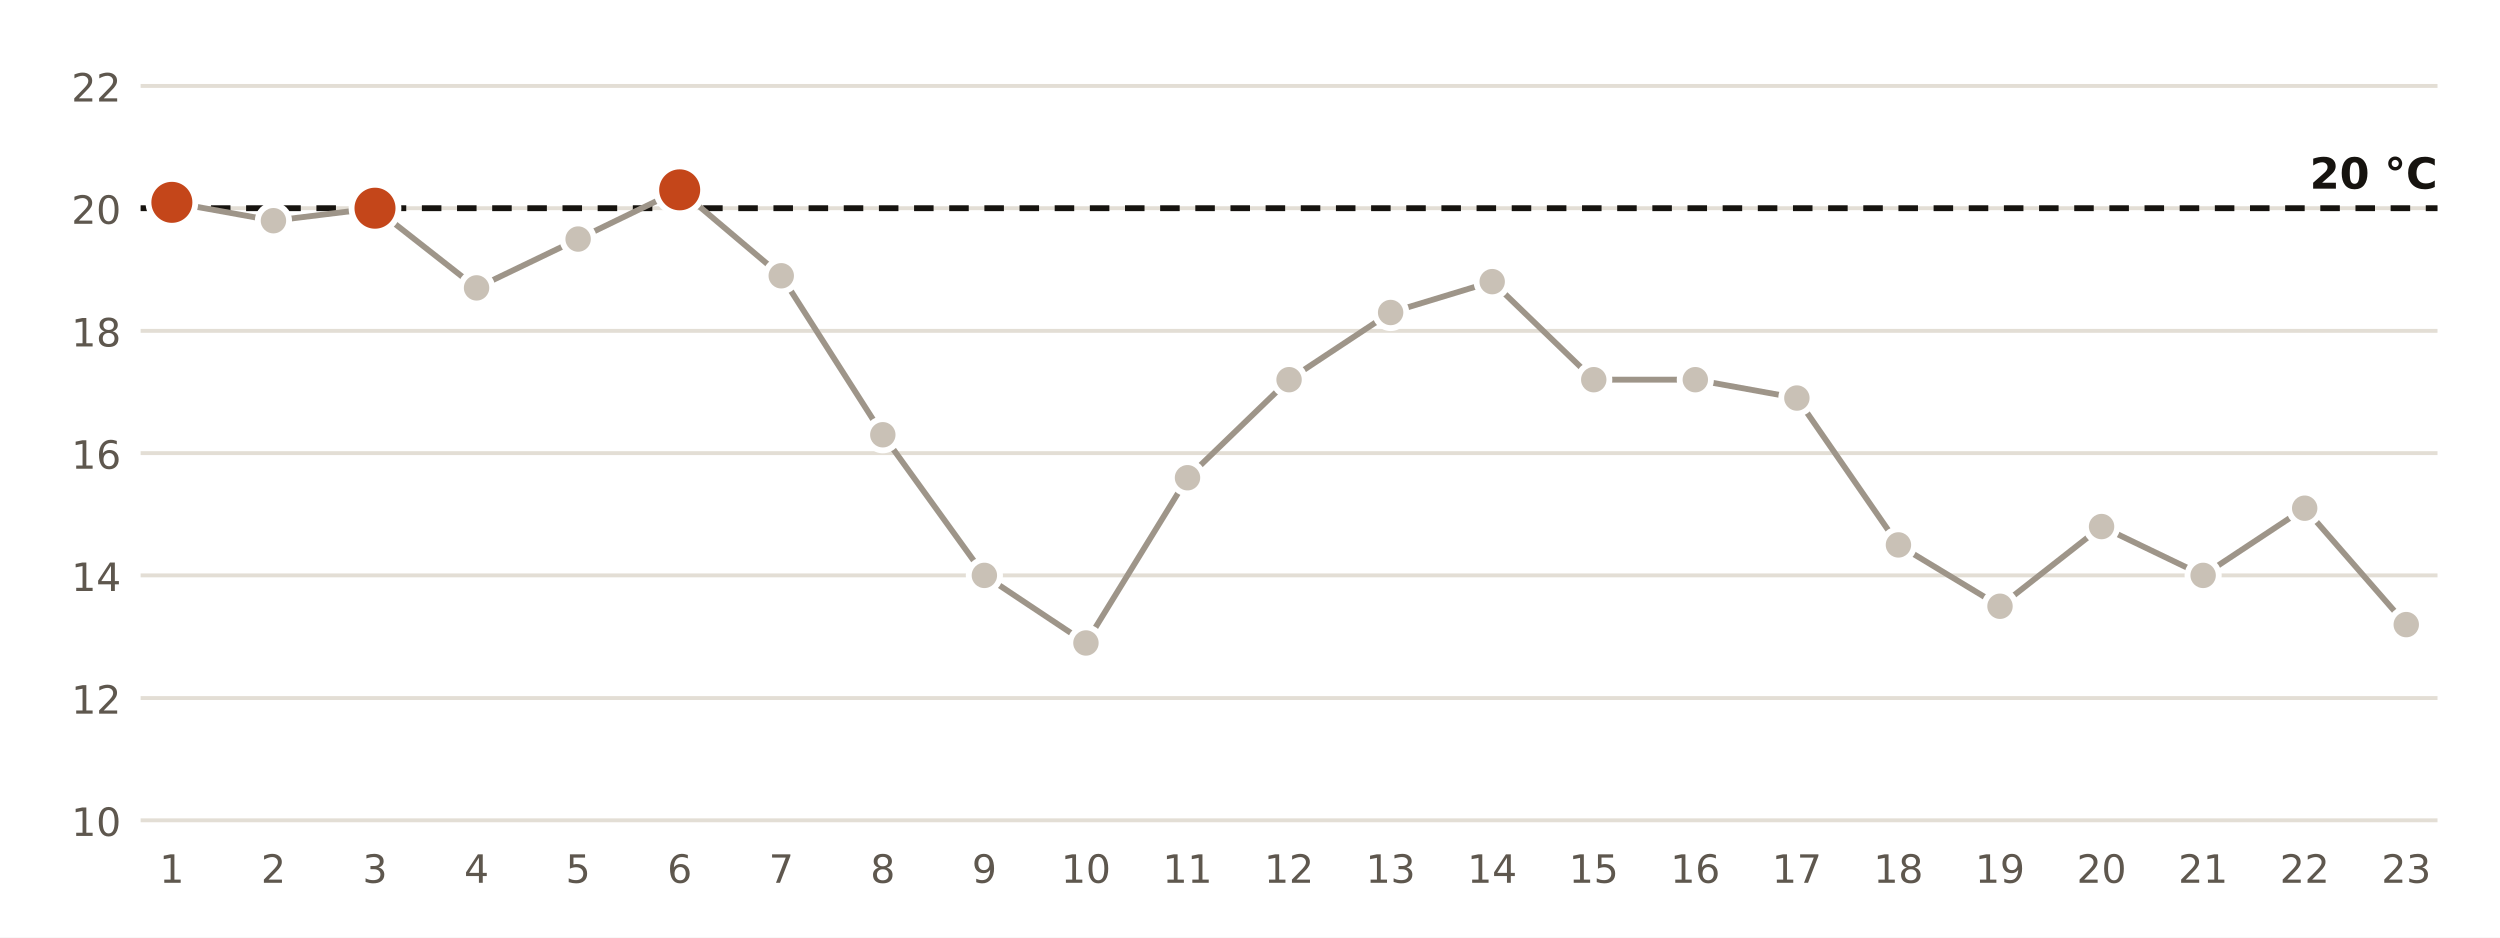
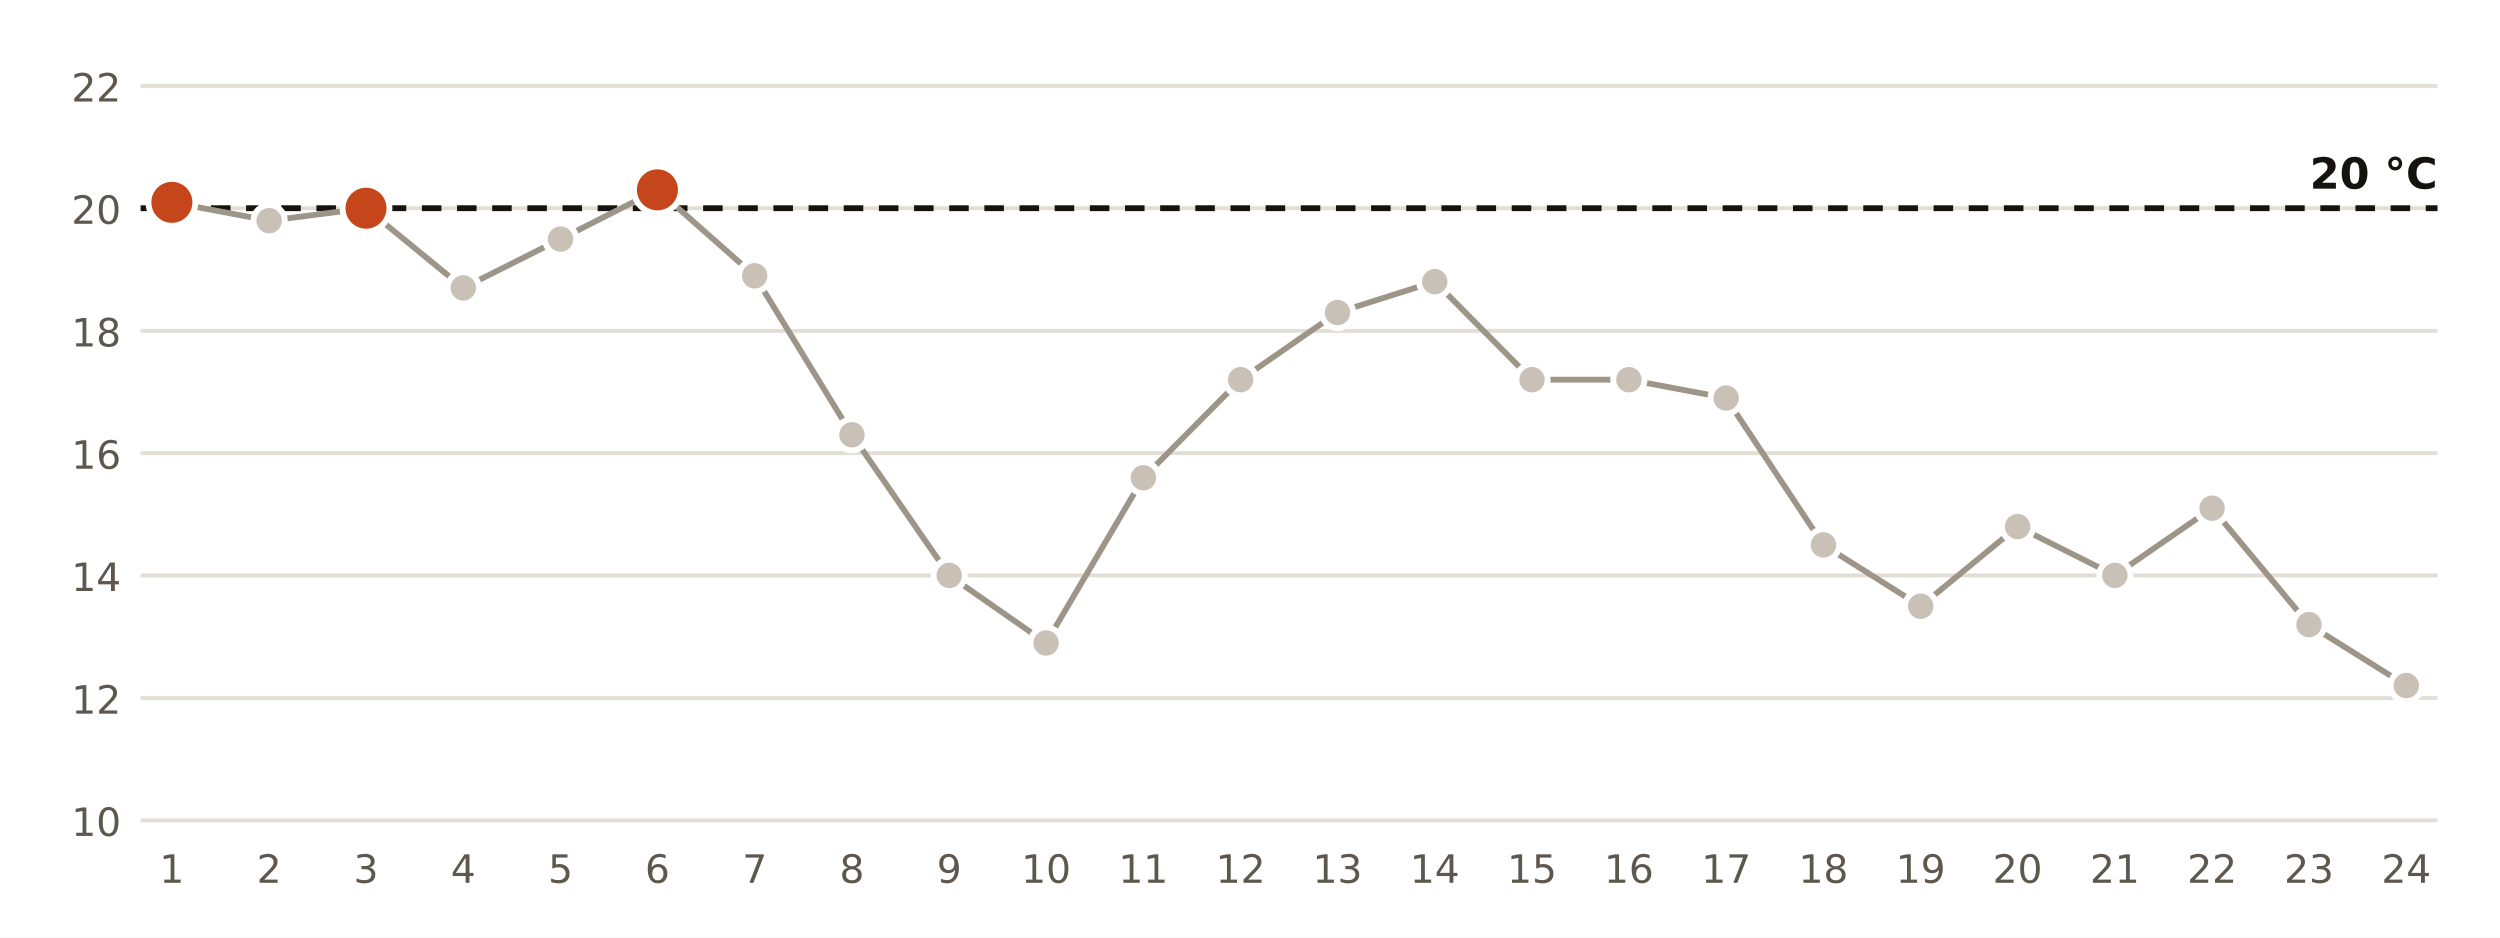
<svg xmlns="http://www.w3.org/2000/svg" viewBox="0 0 640 240" width="640" height="240" role="img" aria-label="Temperatura mínima diaria en la estación de AEMET de Castelló - Almassora">
  <rect width="640" height="240" fill="#FFFFFF" />
  <line x1="36" x2="624" y1="210.0" y2="210.0" stroke="#E3DED5" stroke-width="1" />
  <text x="31.0" y="214.0" font-size="10" fill="#5E574E" text-anchor="end" font-weight="400" font-family="Public Sans, DejaVu Sans, Arial, sans-serif">10</text>
  <line x1="36" x2="624" y1="178.7" y2="178.7" stroke="#E3DED5" stroke-width="1" />
  <text x="31.0" y="182.7" font-size="10" fill="#5E574E" text-anchor="end" font-weight="400" font-family="Public Sans, DejaVu Sans, Arial, sans-serif">12</text>
  <line x1="36" x2="624" y1="147.3" y2="147.3" stroke="#E3DED5" stroke-width="1" />
  <text x="31.0" y="151.3" font-size="10" fill="#5E574E" text-anchor="end" font-weight="400" font-family="Public Sans, DejaVu Sans, Arial, sans-serif">14</text>
  <line x1="36" x2="624" y1="116.0" y2="116.0" stroke="#E3DED5" stroke-width="1" />
  <text x="31.0" y="120.0" font-size="10" fill="#5E574E" text-anchor="end" font-weight="400" font-family="Public Sans, DejaVu Sans, Arial, sans-serif">16</text>
  <line x1="36" x2="624" y1="84.7" y2="84.7" stroke="#E3DED5" stroke-width="1" />
  <text x="31.0" y="88.7" font-size="10" fill="#5E574E" text-anchor="end" font-weight="400" font-family="Public Sans, DejaVu Sans, Arial, sans-serif">18</text>
  <line x1="36" x2="624" y1="53.3" y2="53.3" stroke="#E3DED5" stroke-width="1" />
  <text x="31.0" y="57.3" font-size="10" fill="#5E574E" text-anchor="end" font-weight="400" font-family="Public Sans, DejaVu Sans, Arial, sans-serif">20</text>
  <line x1="36" x2="624" y1="22.0" y2="22.0" stroke="#E3DED5" stroke-width="1" />
  <text x="31.0" y="26.0" font-size="10" fill="#5E574E" text-anchor="end" font-weight="400" font-family="Public Sans, DejaVu Sans, Arial, sans-serif">22</text>
  <line x1="36" x2="624" y1="53.3" y2="53.3" stroke="#16130F" stroke-width="1.5" stroke-dasharray="5 4" />
  <text x="624.0" y="48.3" font-size="11" fill="#16130F" text-anchor="end" font-weight="700" font-family="Public Sans, DejaVu Sans, Arial, sans-serif">20 °C</text>
-   <polyline points="44.0,51.8 70.0,56.5 96.0,53.3 122.0,73.7 148.0,61.2 174.0,48.6 200.0,70.6 226.0,111.3 252.0,147.3 278.0,164.6 304.0,122.3 330.0,97.2 356.0,80.0 382.0,72.1 408.0,97.2 434.0,97.2 460.0,101.9 486.0,139.5 512.0,155.2 538.0,134.8 564.0,147.3 590.0,130.1 616.0,159.9" fill="none" stroke="#9E9589" stroke-width="1.5" />
+   <polyline points="44.0,51.8 68.9,56.5 93.7,53.3 118.6,73.7 143.5,61.2 168.3,48.6 193.2,70.6 218.1,111.3 243.0,147.3 267.8,164.6 292.7,122.3 317.6,97.2 342.4,80.0 367.3,72.1 392.2,97.2 417.0,97.2 441.9,101.9 466.8,139.5 491.7,155.2 516.5,134.8 541.4,147.3 566.3,130.1 591.1,159.9 616.0,175.5" fill="none" stroke="#9E9589" stroke-width="1.5" />
  <circle cx="44.0" cy="51.8" r="6" fill="#C4461A" stroke="#FFFFFF" stroke-width="1.5" />
  <text x="44.0" y="226.0" font-size="10" fill="#5E574E" text-anchor="middle" font-weight="400" font-family="Public Sans, DejaVu Sans, Arial, sans-serif">1</text>
-   <circle cx="70.0" cy="56.5" r="4" fill="#C9C1B6" stroke="#FFFFFF" stroke-width="1.5" />
-   <text x="70.0" y="226.0" font-size="10" fill="#5E574E" text-anchor="middle" font-weight="400" font-family="Public Sans, DejaVu Sans, Arial, sans-serif">2</text>
-   <circle cx="96.0" cy="53.3" r="6" fill="#C4461A" stroke="#FFFFFF" stroke-width="1.5" />
-   <text x="96.0" y="226.0" font-size="10" fill="#5E574E" text-anchor="middle" font-weight="400" font-family="Public Sans, DejaVu Sans, Arial, sans-serif">3</text>
-   <circle cx="122.0" cy="73.7" r="4" fill="#C9C1B6" stroke="#FFFFFF" stroke-width="1.5" />
-   <text x="122.0" y="226.0" font-size="10" fill="#5E574E" text-anchor="middle" font-weight="400" font-family="Public Sans, DejaVu Sans, Arial, sans-serif">4</text>
-   <circle cx="148.0" cy="61.2" r="4" fill="#C9C1B6" stroke="#FFFFFF" stroke-width="1.5" />
-   <text x="148.0" y="226.0" font-size="10" fill="#5E574E" text-anchor="middle" font-weight="400" font-family="Public Sans, DejaVu Sans, Arial, sans-serif">5</text>
-   <circle cx="174.0" cy="48.6" r="6" fill="#C4461A" stroke="#FFFFFF" stroke-width="1.5" />
-   <text x="174.0" y="226.0" font-size="10" fill="#5E574E" text-anchor="middle" font-weight="400" font-family="Public Sans, DejaVu Sans, Arial, sans-serif">6</text>
-   <circle cx="200.0" cy="70.6" r="4" fill="#C9C1B6" stroke="#FFFFFF" stroke-width="1.5" />
-   <text x="200.0" y="226.0" font-size="10" fill="#5E574E" text-anchor="middle" font-weight="400" font-family="Public Sans, DejaVu Sans, Arial, sans-serif">7</text>
-   <circle cx="226.0" cy="111.3" r="4" fill="#C9C1B6" stroke="#FFFFFF" stroke-width="1.5" />
-   <text x="226.0" y="226.0" font-size="10" fill="#5E574E" text-anchor="middle" font-weight="400" font-family="Public Sans, DejaVu Sans, Arial, sans-serif">8</text>
-   <circle cx="252.0" cy="147.3" r="4" fill="#C9C1B6" stroke="#FFFFFF" stroke-width="1.5" />
-   <text x="252.0" y="226.0" font-size="10" fill="#5E574E" text-anchor="middle" font-weight="400" font-family="Public Sans, DejaVu Sans, Arial, sans-serif">9</text>
-   <circle cx="278.0" cy="164.6" r="4" fill="#C9C1B6" stroke="#FFFFFF" stroke-width="1.5" />
-   <text x="278.0" y="226.0" font-size="10" fill="#5E574E" text-anchor="middle" font-weight="400" font-family="Public Sans, DejaVu Sans, Arial, sans-serif">10</text>
-   <circle cx="304.0" cy="122.3" r="4" fill="#C9C1B6" stroke="#FFFFFF" stroke-width="1.5" />
-   <text x="304.0" y="226.0" font-size="10" fill="#5E574E" text-anchor="middle" font-weight="400" font-family="Public Sans, DejaVu Sans, Arial, sans-serif">11</text>
-   <circle cx="330.0" cy="97.2" r="4" fill="#C9C1B6" stroke="#FFFFFF" stroke-width="1.5" />
-   <text x="330.0" y="226.0" font-size="10" fill="#5E574E" text-anchor="middle" font-weight="400" font-family="Public Sans, DejaVu Sans, Arial, sans-serif">12</text>
-   <circle cx="356.0" cy="80.0" r="4" fill="#C9C1B6" stroke="#FFFFFF" stroke-width="1.5" />
-   <text x="356.0" y="226.0" font-size="10" fill="#5E574E" text-anchor="middle" font-weight="400" font-family="Public Sans, DejaVu Sans, Arial, sans-serif">13</text>
-   <circle cx="382.0" cy="72.1" r="4" fill="#C9C1B6" stroke="#FFFFFF" stroke-width="1.5" />
-   <text x="382.0" y="226.0" font-size="10" fill="#5E574E" text-anchor="middle" font-weight="400" font-family="Public Sans, DejaVu Sans, Arial, sans-serif">14</text>
-   <circle cx="408.0" cy="97.2" r="4" fill="#C9C1B6" stroke="#FFFFFF" stroke-width="1.5" />
-   <text x="408.0" y="226.0" font-size="10" fill="#5E574E" text-anchor="middle" font-weight="400" font-family="Public Sans, DejaVu Sans, Arial, sans-serif">15</text>
-   <circle cx="434.0" cy="97.2" r="4" fill="#C9C1B6" stroke="#FFFFFF" stroke-width="1.5" />
-   <text x="434.0" y="226.0" font-size="10" fill="#5E574E" text-anchor="middle" font-weight="400" font-family="Public Sans, DejaVu Sans, Arial, sans-serif">16</text>
-   <circle cx="460.0" cy="101.9" r="4" fill="#C9C1B6" stroke="#FFFFFF" stroke-width="1.5" />
-   <text x="460.0" y="226.0" font-size="10" fill="#5E574E" text-anchor="middle" font-weight="400" font-family="Public Sans, DejaVu Sans, Arial, sans-serif">17</text>
-   <circle cx="486.0" cy="139.5" r="4" fill="#C9C1B6" stroke="#FFFFFF" stroke-width="1.5" />
-   <text x="486.0" y="226.0" font-size="10" fill="#5E574E" text-anchor="middle" font-weight="400" font-family="Public Sans, DejaVu Sans, Arial, sans-serif">18</text>
-   <circle cx="512.0" cy="155.2" r="4" fill="#C9C1B6" stroke="#FFFFFF" stroke-width="1.5" />
-   <text x="512.0" y="226.0" font-size="10" fill="#5E574E" text-anchor="middle" font-weight="400" font-family="Public Sans, DejaVu Sans, Arial, sans-serif">19</text>
-   <circle cx="538.0" cy="134.8" r="4" fill="#C9C1B6" stroke="#FFFFFF" stroke-width="1.5" />
-   <text x="538.0" y="226.0" font-size="10" fill="#5E574E" text-anchor="middle" font-weight="400" font-family="Public Sans, DejaVu Sans, Arial, sans-serif">20</text>
-   <circle cx="564.0" cy="147.3" r="4" fill="#C9C1B6" stroke="#FFFFFF" stroke-width="1.5" />
-   <text x="564.0" y="226.0" font-size="10" fill="#5E574E" text-anchor="middle" font-weight="400" font-family="Public Sans, DejaVu Sans, Arial, sans-serif">21</text>
-   <circle cx="590.0" cy="130.1" r="4" fill="#C9C1B6" stroke="#FFFFFF" stroke-width="1.5" />
-   <text x="590.0" y="226.0" font-size="10" fill="#5E574E" text-anchor="middle" font-weight="400" font-family="Public Sans, DejaVu Sans, Arial, sans-serif">22</text>
-   <circle cx="616.0" cy="159.9" r="4" fill="#C9C1B6" stroke="#FFFFFF" stroke-width="1.5" />
-   <text x="616.0" y="226.0" font-size="10" fill="#5E574E" text-anchor="middle" font-weight="400" font-family="Public Sans, DejaVu Sans, Arial, sans-serif">23</text>
+   <circle cx="68.9" cy="56.5" r="4" fill="#C9C1B6" stroke="#FFFFFF" stroke-width="1.5" />
+   <text x="68.9" y="226.0" font-size="10" fill="#5E574E" text-anchor="middle" font-weight="400" font-family="Public Sans, DejaVu Sans, Arial, sans-serif">2</text>
+   <circle cx="93.7" cy="53.3" r="6" fill="#C4461A" stroke="#FFFFFF" stroke-width="1.5" />
+   <text x="93.7" y="226.0" font-size="10" fill="#5E574E" text-anchor="middle" font-weight="400" font-family="Public Sans, DejaVu Sans, Arial, sans-serif">3</text>
+   <circle cx="118.6" cy="73.7" r="4" fill="#C9C1B6" stroke="#FFFFFF" stroke-width="1.5" />
+   <text x="118.6" y="226.0" font-size="10" fill="#5E574E" text-anchor="middle" font-weight="400" font-family="Public Sans, DejaVu Sans, Arial, sans-serif">4</text>
+   <circle cx="143.5" cy="61.2" r="4" fill="#C9C1B6" stroke="#FFFFFF" stroke-width="1.5" />
+   <text x="143.5" y="226.0" font-size="10" fill="#5E574E" text-anchor="middle" font-weight="400" font-family="Public Sans, DejaVu Sans, Arial, sans-serif">5</text>
+   <circle cx="168.3" cy="48.6" r="6" fill="#C4461A" stroke="#FFFFFF" stroke-width="1.5" />
+   <text x="168.3" y="226.0" font-size="10" fill="#5E574E" text-anchor="middle" font-weight="400" font-family="Public Sans, DejaVu Sans, Arial, sans-serif">6</text>
+   <circle cx="193.2" cy="70.6" r="4" fill="#C9C1B6" stroke="#FFFFFF" stroke-width="1.5" />
+   <text x="193.2" y="226.0" font-size="10" fill="#5E574E" text-anchor="middle" font-weight="400" font-family="Public Sans, DejaVu Sans, Arial, sans-serif">7</text>
+   <circle cx="218.1" cy="111.3" r="4" fill="#C9C1B6" stroke="#FFFFFF" stroke-width="1.5" />
+   <text x="218.1" y="226.0" font-size="10" fill="#5E574E" text-anchor="middle" font-weight="400" font-family="Public Sans, DejaVu Sans, Arial, sans-serif">8</text>
+   <circle cx="243.0" cy="147.3" r="4" fill="#C9C1B6" stroke="#FFFFFF" stroke-width="1.5" />
+   <text x="243.0" y="226.0" font-size="10" fill="#5E574E" text-anchor="middle" font-weight="400" font-family="Public Sans, DejaVu Sans, Arial, sans-serif">9</text>
+   <circle cx="267.8" cy="164.6" r="4" fill="#C9C1B6" stroke="#FFFFFF" stroke-width="1.5" />
+   <text x="267.8" y="226.0" font-size="10" fill="#5E574E" text-anchor="middle" font-weight="400" font-family="Public Sans, DejaVu Sans, Arial, sans-serif">10</text>
+   <circle cx="292.7" cy="122.3" r="4" fill="#C9C1B6" stroke="#FFFFFF" stroke-width="1.5" />
+   <text x="292.7" y="226.0" font-size="10" fill="#5E574E" text-anchor="middle" font-weight="400" font-family="Public Sans, DejaVu Sans, Arial, sans-serif">11</text>
+   <circle cx="317.6" cy="97.2" r="4" fill="#C9C1B6" stroke="#FFFFFF" stroke-width="1.5" />
+   <text x="317.6" y="226.0" font-size="10" fill="#5E574E" text-anchor="middle" font-weight="400" font-family="Public Sans, DejaVu Sans, Arial, sans-serif">12</text>
+   <circle cx="342.4" cy="80.0" r="4" fill="#C9C1B6" stroke="#FFFFFF" stroke-width="1.5" />
+   <text x="342.4" y="226.0" font-size="10" fill="#5E574E" text-anchor="middle" font-weight="400" font-family="Public Sans, DejaVu Sans, Arial, sans-serif">13</text>
+   <circle cx="367.3" cy="72.1" r="4" fill="#C9C1B6" stroke="#FFFFFF" stroke-width="1.5" />
+   <text x="367.3" y="226.0" font-size="10" fill="#5E574E" text-anchor="middle" font-weight="400" font-family="Public Sans, DejaVu Sans, Arial, sans-serif">14</text>
+   <circle cx="392.2" cy="97.2" r="4" fill="#C9C1B6" stroke="#FFFFFF" stroke-width="1.5" />
+   <text x="392.2" y="226.0" font-size="10" fill="#5E574E" text-anchor="middle" font-weight="400" font-family="Public Sans, DejaVu Sans, Arial, sans-serif">15</text>
+   <circle cx="417.0" cy="97.2" r="4" fill="#C9C1B6" stroke="#FFFFFF" stroke-width="1.5" />
+   <text x="417.0" y="226.0" font-size="10" fill="#5E574E" text-anchor="middle" font-weight="400" font-family="Public Sans, DejaVu Sans, Arial, sans-serif">16</text>
+   <circle cx="441.9" cy="101.9" r="4" fill="#C9C1B6" stroke="#FFFFFF" stroke-width="1.5" />
+   <text x="441.9" y="226.0" font-size="10" fill="#5E574E" text-anchor="middle" font-weight="400" font-family="Public Sans, DejaVu Sans, Arial, sans-serif">17</text>
+   <circle cx="466.8" cy="139.5" r="4" fill="#C9C1B6" stroke="#FFFFFF" stroke-width="1.5" />
+   <text x="466.8" y="226.0" font-size="10" fill="#5E574E" text-anchor="middle" font-weight="400" font-family="Public Sans, DejaVu Sans, Arial, sans-serif">18</text>
+   <circle cx="491.7" cy="155.2" r="4" fill="#C9C1B6" stroke="#FFFFFF" stroke-width="1.5" />
+   <text x="491.7" y="226.0" font-size="10" fill="#5E574E" text-anchor="middle" font-weight="400" font-family="Public Sans, DejaVu Sans, Arial, sans-serif">19</text>
+   <circle cx="516.5" cy="134.8" r="4" fill="#C9C1B6" stroke="#FFFFFF" stroke-width="1.5" />
+   <text x="516.5" y="226.0" font-size="10" fill="#5E574E" text-anchor="middle" font-weight="400" font-family="Public Sans, DejaVu Sans, Arial, sans-serif">20</text>
+   <circle cx="541.4" cy="147.3" r="4" fill="#C9C1B6" stroke="#FFFFFF" stroke-width="1.5" />
+   <text x="541.4" y="226.0" font-size="10" fill="#5E574E" text-anchor="middle" font-weight="400" font-family="Public Sans, DejaVu Sans, Arial, sans-serif">21</text>
+   <circle cx="566.3" cy="130.1" r="4" fill="#C9C1B6" stroke="#FFFFFF" stroke-width="1.5" />
+   <text x="566.3" y="226.0" font-size="10" fill="#5E574E" text-anchor="middle" font-weight="400" font-family="Public Sans, DejaVu Sans, Arial, sans-serif">22</text>
+   <circle cx="591.1" cy="159.9" r="4" fill="#C9C1B6" stroke="#FFFFFF" stroke-width="1.5" />
+   <text x="591.1" y="226.0" font-size="10" fill="#5E574E" text-anchor="middle" font-weight="400" font-family="Public Sans, DejaVu Sans, Arial, sans-serif">23</text>
+   <circle cx="616.0" cy="175.5" r="4" fill="#C9C1B6" stroke="#FFFFFF" stroke-width="1.5" />
+   <text x="616.0" y="226.0" font-size="10" fill="#5E574E" text-anchor="middle" font-weight="400" font-family="Public Sans, DejaVu Sans, Arial, sans-serif">24</text>
</svg>
